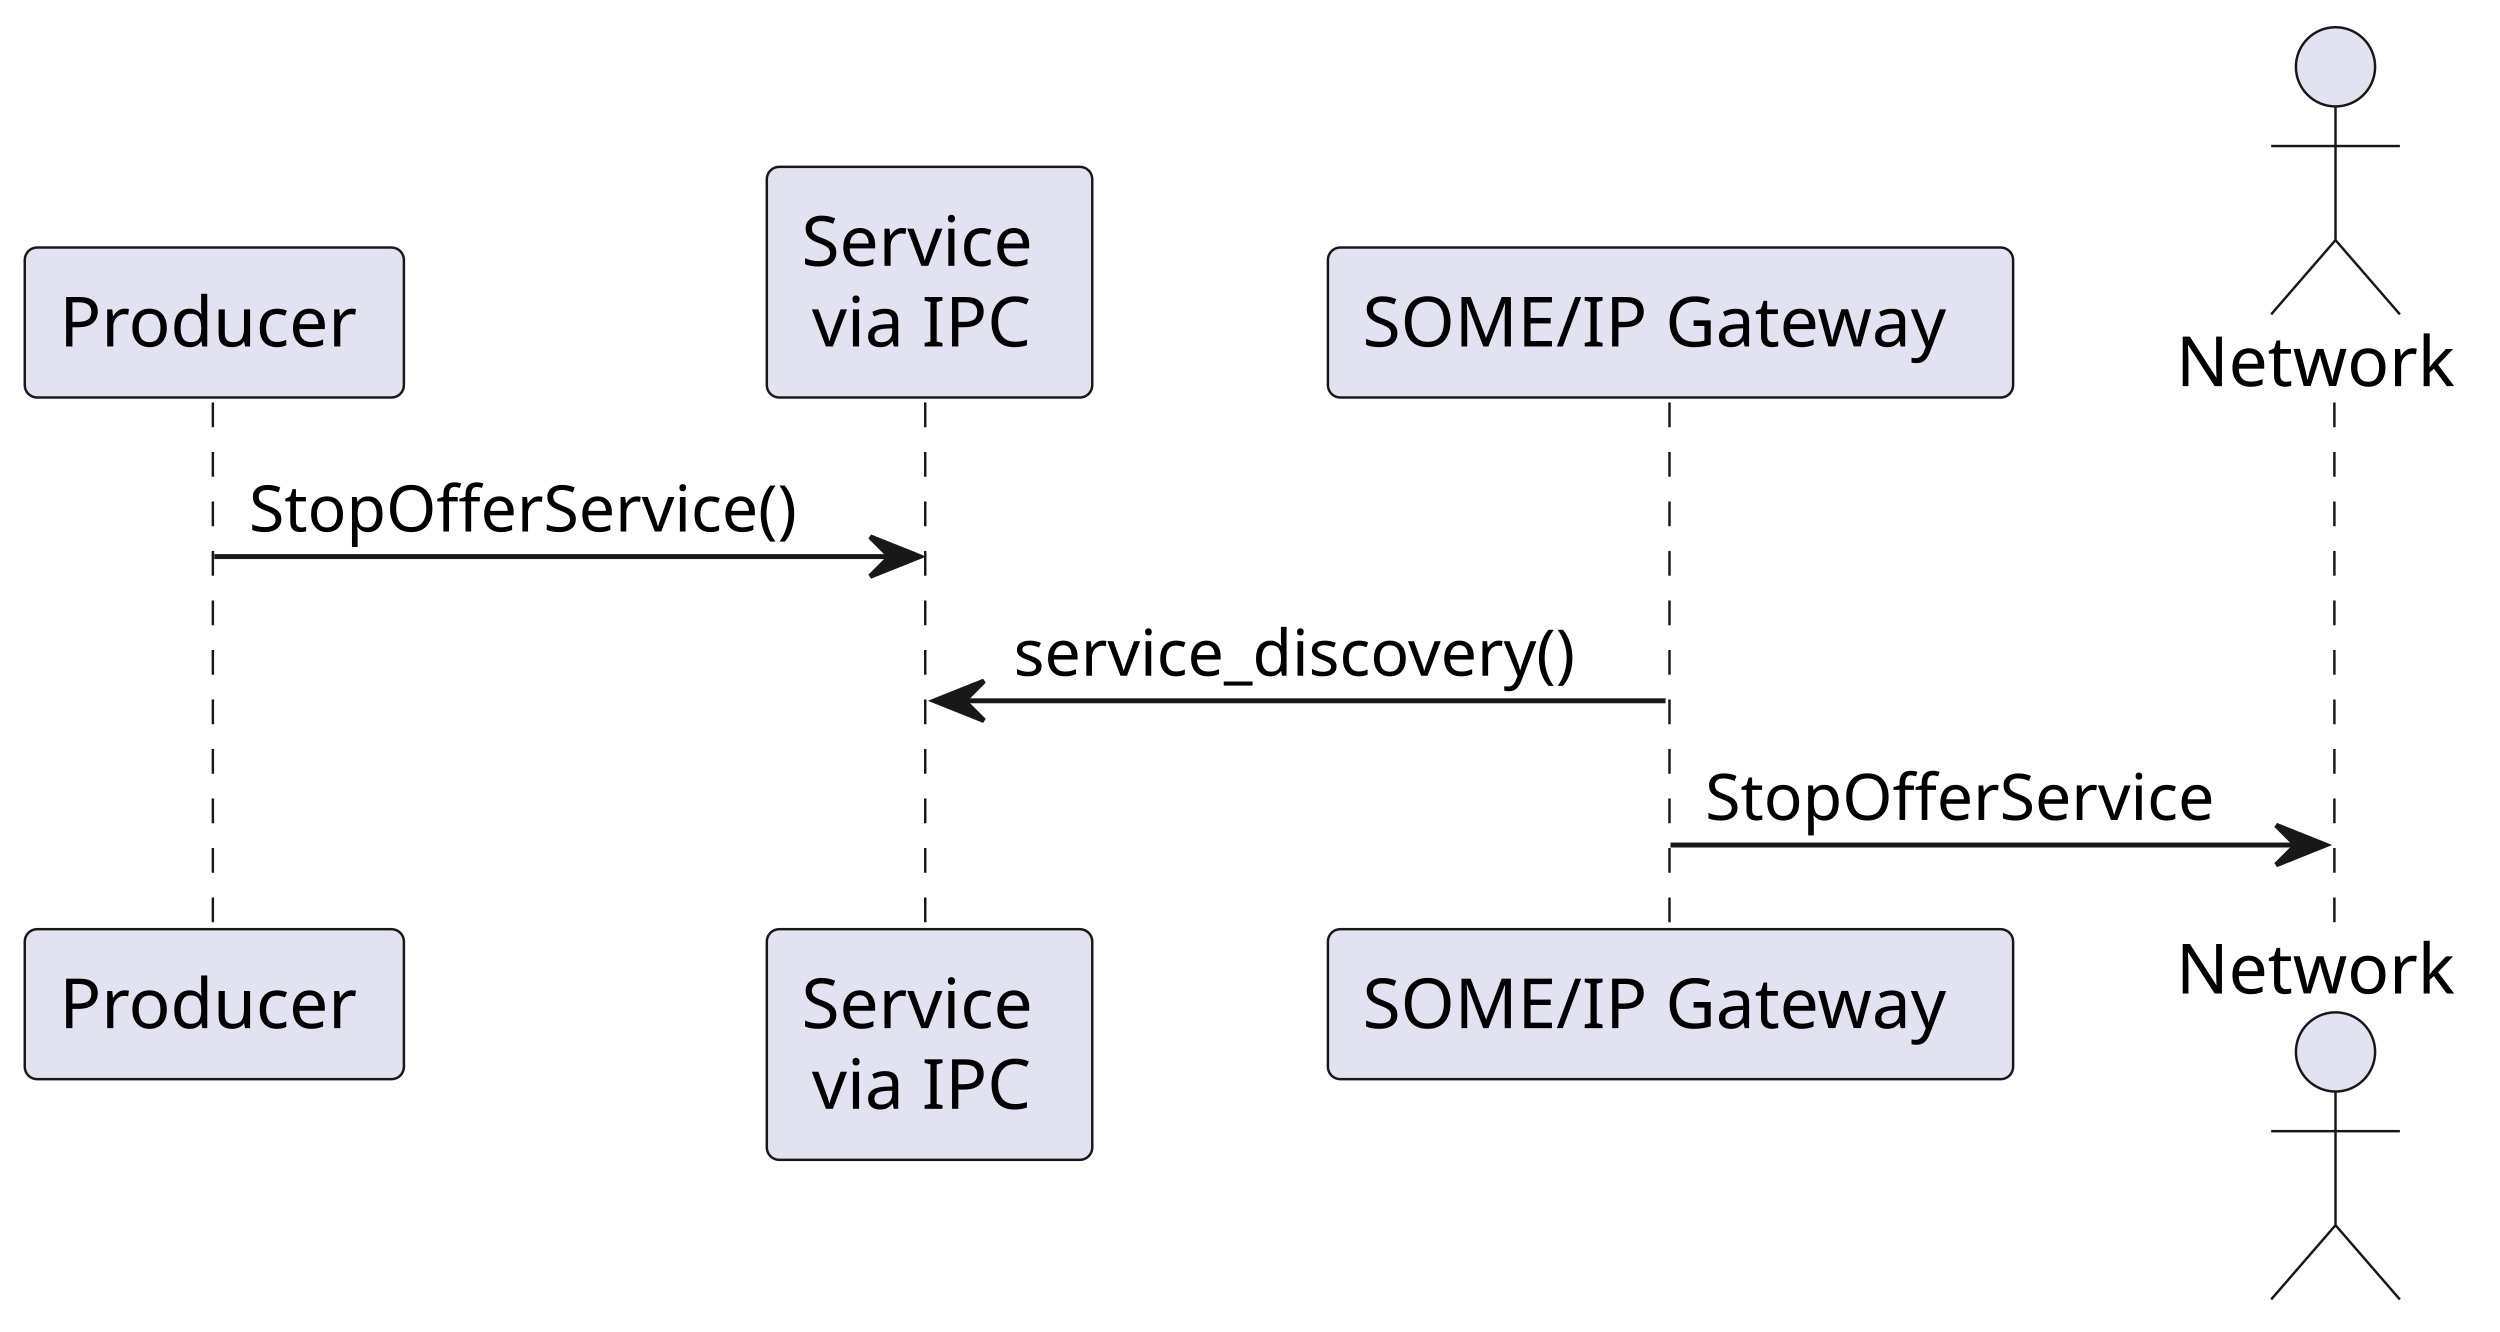
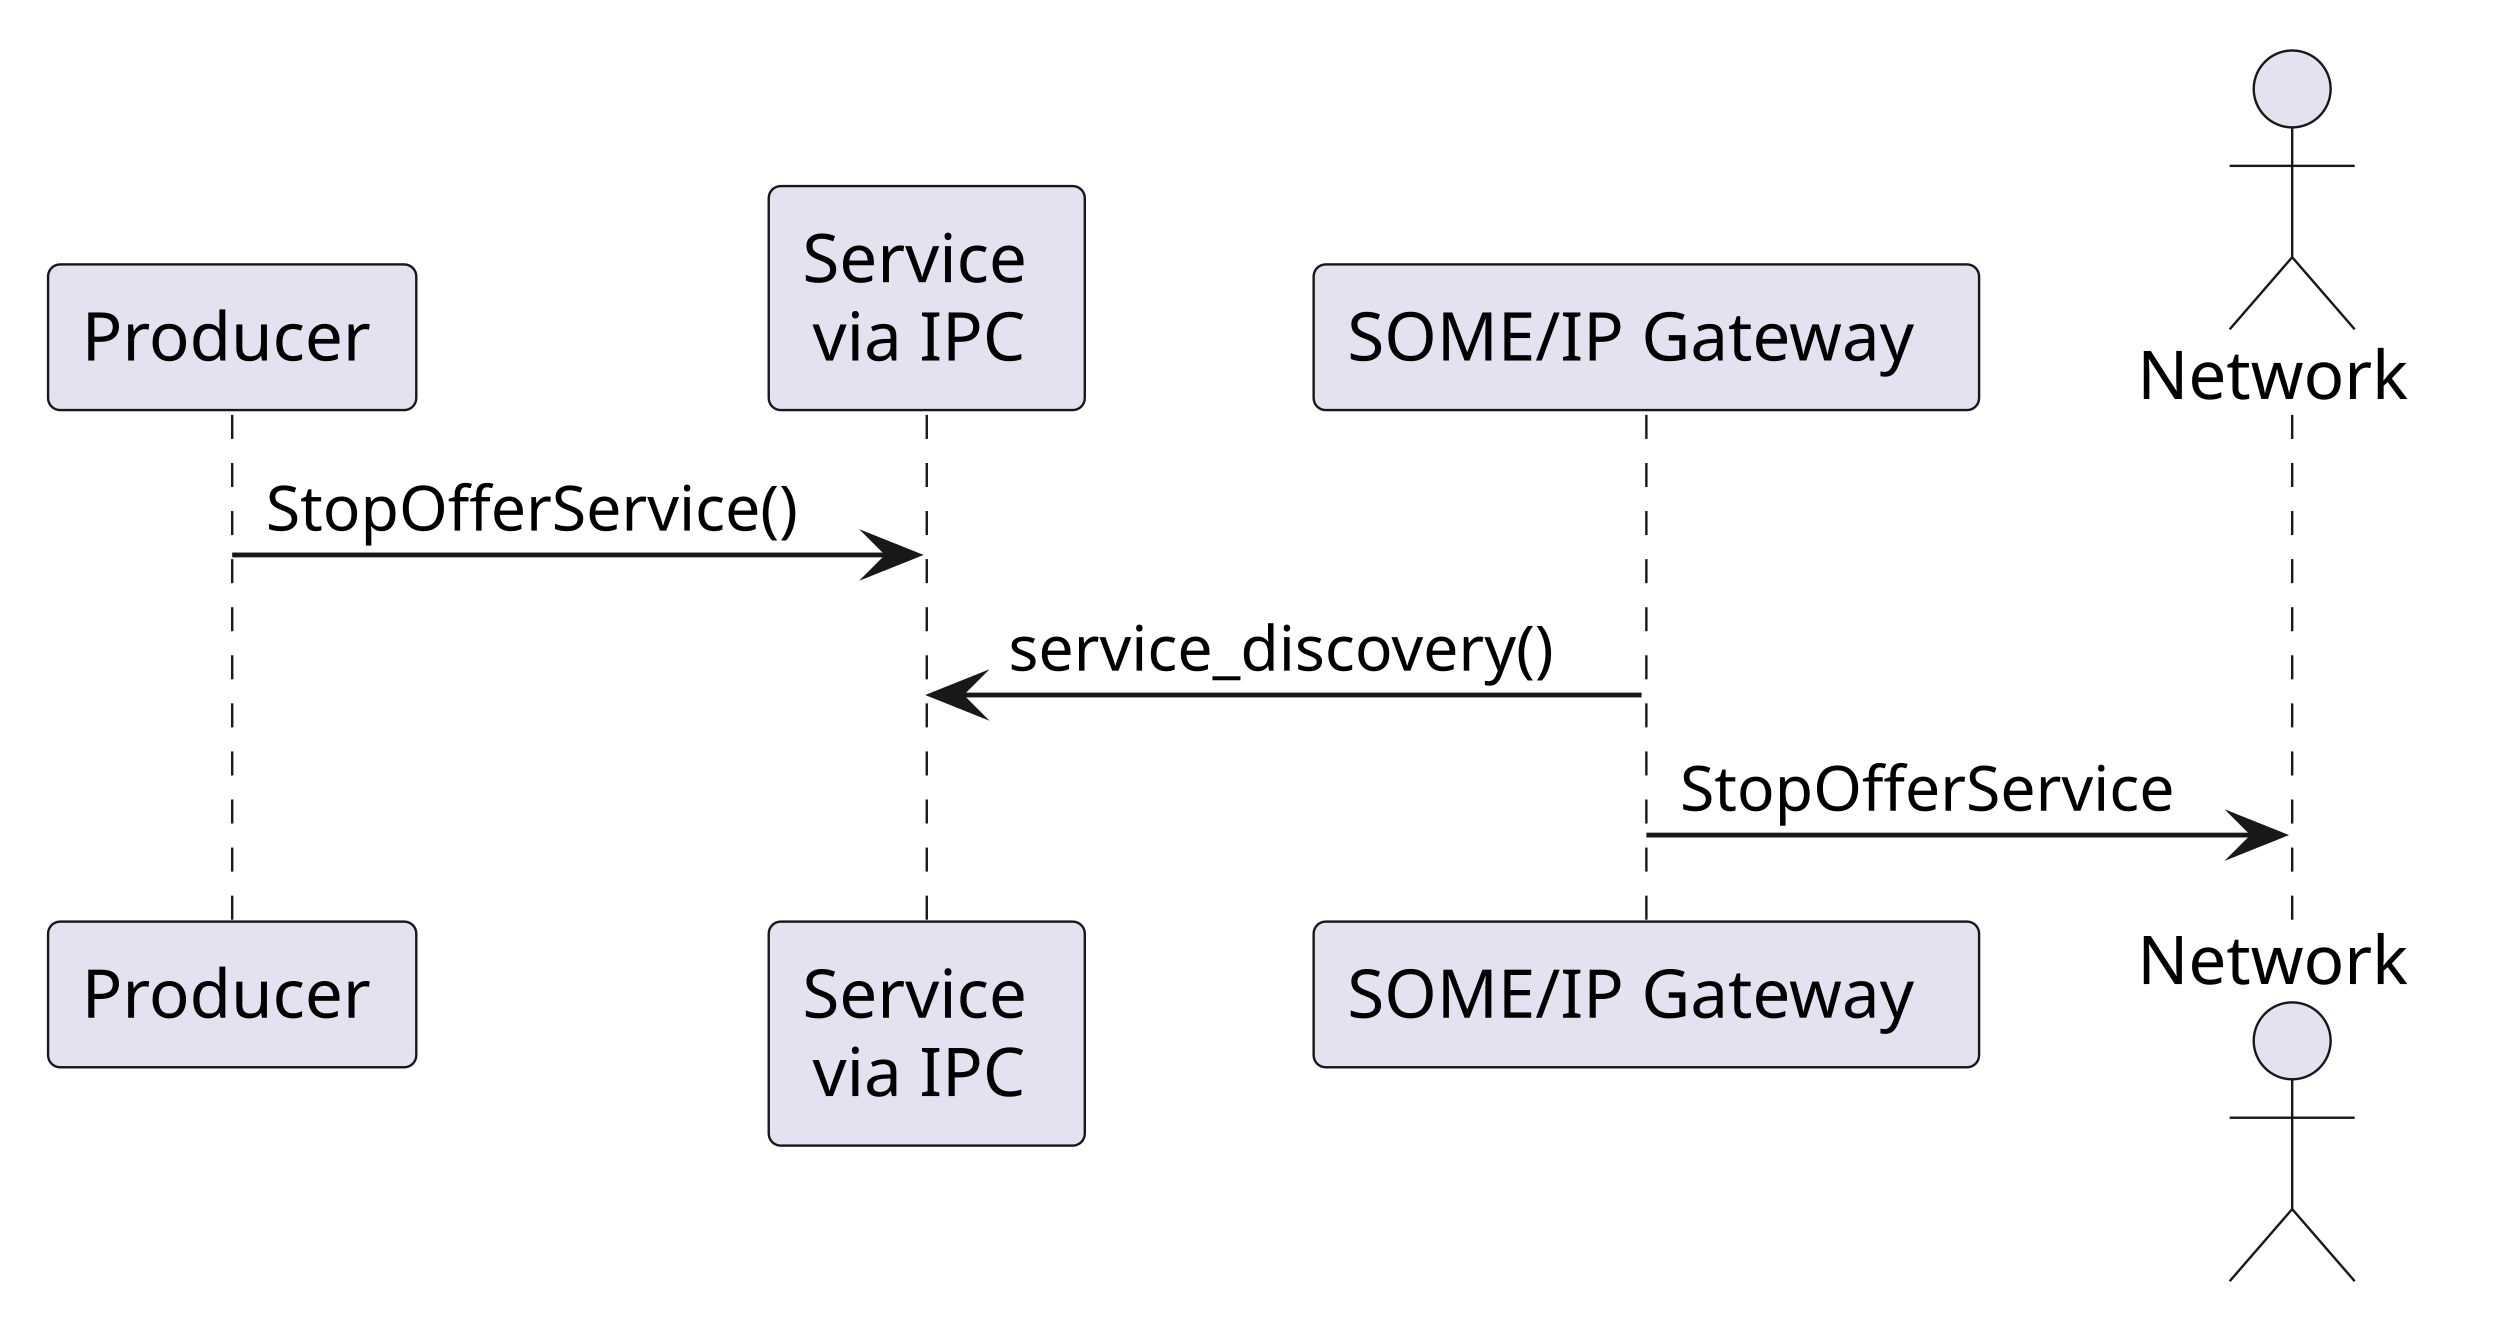
- <svg xmlns="http://www.w3.org/2000/svg" contentStyleType="text/css" data-diagram-type="SEQUENCE" height="269px" preserveAspectRatio="none" style="width:505px;height:269px;background:#FFFFFF;" version="1.1" viewBox="0 0 505 269" width="505px" zoomAndPan="magnify">
+ <svg xmlns="http://www.w3.org/2000/svg" version="1.1" data-diagram-type="SEQUENCE" style="width:520px;height:278px;background:#FFFFFF;" width="520px" height="278px" viewBox="0 0 520 278" zoomAndPan="magnify" preserveAspectRatio="none" contentStyleType="text/css">
  <defs />
-   <g>
-     <g>
-       <rect fill="transparent" height="107.398" width="8" x="39.295" y="81.297" />
-       <line style="stroke:#181818;stroke-width:0.5;stroke-dasharray:5.0,5.0;" x1="43" x2="43" y1="81.297" y2="188.695" />
+   <g font-family="sans-serif" lengthAdjust="spacing">
+     <g class="participant-lifeline" data-qualified-name="IPC_client" data-entity-uid="part1" id="part1-lifeline" data-source-line="1">
+       <g>
+         <rect x="44.795" y="86.297" width="8" height="105.398" fill="#000" fill-opacity="0" />
+         <line x1="48.295" y1="86.297" x2="48.295" y2="191.695" style="stroke:#181818;stroke-width:0.5;stroke-dasharray:5,5;" />
+       </g>
    </g>
-     <g>
-       <rect fill="transparent" height="107.398" width="8" x="183.767" y="81.297" />
-       <line style="stroke:#181818;stroke-width:0.5;stroke-dasharray:5.0,5.0;" x1="186.897" x2="186.897" y1="81.297" y2="188.695" />
+     <g class="participant-lifeline" data-qualified-name="Service" data-entity-uid="part2" id="part2-lifeline" data-source-line="2">
+       <g>
+         <rect x="189.267" y="86.297" width="8" height="105.398" fill="#000" fill-opacity="0" />
+         <line x1="192.767" y1="86.297" x2="192.767" y2="191.695" style="stroke:#181818;stroke-width:0.5;stroke-dasharray:5,5;" />
+       </g>
    </g>
-     <g>
-       <rect fill="transparent" height="107.398" width="8" x="333.444" y="81.297" />
-       <line style="stroke:#181818;stroke-width:0.5;stroke-dasharray:5.0,5.0;" x1="337.237" x2="337.237" y1="81.297" y2="188.695" />
+     <g class="participant-lifeline" data-qualified-name="Someipgateway" data-entity-uid="part3" id="part3-lifeline" data-source-line="3">
+       <g>
+         <rect x="338.944" y="86.297" width="8" height="105.398" fill="#000" fill-opacity="0" />
+         <line x1="342.444" y1="86.297" x2="342.444" y2="191.695" style="stroke:#181818;stroke-width:0.5;stroke-dasharray:5,5;" />
+       </g>
    </g>
-     <g>
-       <rect fill="transparent" height="107.398" width="8" x="467.773" y="81.297" />
-       <line style="stroke:#181818;stroke-width:0.5;stroke-dasharray:5.0,5.0;" x1="471.546" x2="471.546" y1="81.297" y2="188.695" />
+     <g class="participant-lifeline" data-qualified-name="Network" data-entity-uid="part4" id="part4-lifeline" data-source-line="4">
+       <g>
+         <rect x="473.273" y="86.297" width="8" height="105.398" fill="#000" fill-opacity="0" />
+         <line x1="476.773" y1="86.297" x2="476.773" y2="191.695" style="stroke:#181818;stroke-width:0.5;stroke-dasharray:5,5;" />
+       </g>
    </g>
-     <rect fill="#E2E2F0" height="30.297" rx="2.5" ry="2.5" style="stroke:#181818;stroke-width:0.5;" width="76.59" x="5" y="50" />
-     <text fill="#000000" font-family="sans-serif" font-size="14" lengthAdjust="spacing" textLength="62.59" x="12" y="69.995">Producer</text>
-     <rect fill="#E2E2F0" height="30.297" rx="2.5" ry="2.5" style="stroke:#181818;stroke-width:0.5;" width="76.59" x="5" y="187.695" />
-     <text fill="#000000" font-family="sans-serif" font-size="14" lengthAdjust="spacing" textLength="62.59" x="12" y="207.69">Producer</text>
-     <rect fill="#E2E2F0" height="46.594" rx="2.5" ry="2.5" style="stroke:#181818;stroke-width:0.5;" width="65.741" x="154.897" y="33.703" />
-     <text fill="#000000" font-family="sans-serif" font-size="14" lengthAdjust="spacing" textLength="51.741" x="161.897" y="53.698">Service</text>
-     <text fill="#000000" font-family="sans-serif" font-size="14" lengthAdjust="spacing" textLength="47.551" x="163.992" y="69.995">via IPC</text>
-     <rect fill="#E2E2F0" height="46.594" rx="2.5" ry="2.5" style="stroke:#181818;stroke-width:0.5;" width="65.741" x="154.897" y="187.695" />
-     <text fill="#000000" font-family="sans-serif" font-size="14" lengthAdjust="spacing" textLength="51.741" x="161.897" y="207.69">Service</text>
-     <text fill="#000000" font-family="sans-serif" font-size="14" lengthAdjust="spacing" textLength="47.551" x="163.992" y="223.987">via IPC</text>
-     <rect fill="#E2E2F0" height="30.297" rx="2.5" ry="2.5" style="stroke:#181818;stroke-width:0.5;" width="138.414" x="268.237" y="50" />
-     <text fill="#000000" font-family="sans-serif" font-size="14" lengthAdjust="spacing" textLength="124.414" x="275.237" y="69.995">SOME/IP Gateway</text>
-     <rect fill="#E2E2F0" height="30.297" rx="2.5" ry="2.5" style="stroke:#181818;stroke-width:0.5;" width="138.414" x="268.237" y="187.695" />
-     <text fill="#000000" font-family="sans-serif" font-size="14" lengthAdjust="spacing" textLength="124.414" x="275.237" y="207.69">SOME/IP Gateway</text>
-     <text fill="#000000" font-family="sans-serif" font-size="14" lengthAdjust="spacing" textLength="58.454" x="439.546" y="77.995">Network</text>
-     <ellipse cx="471.773" cy="13.5" fill="#E2E2F0" rx="8" ry="8" style="stroke:#181818;stroke-width:0.5;" />
-     <path d="M471.773,21.5 L471.773,48.5 M458.773,29.5 L484.773,29.5 M471.773,48.5 L458.773,63.5 M471.773,48.5 L484.773,63.5 " fill="transparent" style="stroke:#181818;stroke-width:0.5;" />
-     <text fill="#000000" font-family="sans-serif" font-size="14" lengthAdjust="spacing" textLength="58.454" x="439.546" y="200.69">Network</text>
-     <ellipse cx="471.773" cy="212.492" fill="#E2E2F0" rx="8" ry="8" style="stroke:#181818;stroke-width:0.5;" />
-     <path d="M471.773,220.492 L471.773,247.492 M458.773,228.492 L484.773,228.492 M471.773,247.492 L458.773,262.492 M471.773,247.492 L484.773,262.492 " fill="transparent" style="stroke:#181818;stroke-width:0.5;" />
-     <polygon fill="#181818" points="175.767,108.43,185.767,112.43,175.767,116.43,179.767,112.43" style="stroke:#181818;stroke-width:1;" />
-     <line style="stroke:#181818;stroke-width:1;" x1="43.295" x2="181.767" y1="112.43" y2="112.43" />
-     <text fill="#000000" font-family="sans-serif" font-size="13" lengthAdjust="spacing" textLength="120.472" x="50.295" y="107.364">StopOfferService()</text>
-     <polygon fill="#181818" points="198.767,137.562,188.767,141.562,198.767,145.562,194.767,141.562" style="stroke:#181818;stroke-width:1;" />
-     <line style="stroke:#181818;stroke-width:1;" x1="192.767" x2="336.444" y1="141.562" y2="141.562" />
-     <text fill="#000000" font-family="sans-serif" font-size="13" lengthAdjust="spacing" textLength="125.677" x="204.767" y="136.497">service_discovery()</text>
-     <polygon fill="#181818" points="459.773,166.695,469.773,170.695,459.773,174.695,463.773,170.695" style="stroke:#181818;stroke-width:1;" />
-     <line style="stroke:#181818;stroke-width:1;" x1="337.444" x2="465.773" y1="170.695" y2="170.695" />
-     <text fill="#000000" font-family="sans-serif" font-size="13" lengthAdjust="spacing" textLength="110.329" x="344.444" y="165.629">StopOfferService</text>
+     <g class="participant participant-head" data-qualified-name="IPC_client" data-entity-uid="part1" id="part1-head" data-source-line="1">
+       <rect x="10" y="55" width="76.59" height="30.297" fill="#E2E2F0" style="stroke:#181818;stroke-width:0.5;" rx="2.5" ry="2.5" />
+       <text x="17" y="74.995" fill="#000" font-size="14" textLength="62.59">Producer</text>
+     </g>
+     <g class="participant participant-head" data-qualified-name="Service" data-entity-uid="part2" id="part2-head" data-source-line="2">
+       <rect x="159.896" y="38.703" width="65.741" height="46.594" fill="#E2E2F0" style="stroke:#181818;stroke-width:0.5;" rx="2.5" ry="2.5" />
+       <text x="166.896" y="58.698" fill="#000" font-size="14" textLength="51.741">Service</text>
+       <text x="168.992" y="74.995" fill="#000" font-size="14" textLength="47.551">via IPC</text>
+     </g>
+     <g class="participant participant-head" data-qualified-name="Someipgateway" data-entity-uid="part3" id="part3-head" data-source-line="3">
+       <rect x="273.237" y="55" width="138.414" height="30.297" fill="#E2E2F0" style="stroke:#181818;stroke-width:0.5;" rx="2.5" ry="2.5" />
+       <text x="280.237" y="74.995" fill="#000" font-size="14" textLength="124.414">SOME/IP Gateway</text>
+     </g>
+     <g class="participant participant-head" data-qualified-name="Network" data-entity-uid="part4" id="part4-head" data-source-line="4">
+       <text x="444.546" y="82.995" fill="#000" font-size="14" textLength="58.454">Network</text>
+       <ellipse cx="476.773" cy="18.5" rx="8" ry="8" fill="#E2E2F0" style="stroke:#181818;stroke-width:0.5;" />
+       <path d="M476.773,26.5 L476.773,53.5 M463.773,34.5 L489.773,34.5 M476.773,53.5 L463.773,68.5 M476.773,53.5 L489.773,68.5" style="stroke:#181818;stroke-width:0.5;" fill="none" />
+     </g>
+     <g class="participant participant-tail" data-qualified-name="IPC_client" data-entity-uid="part1" id="part1-tail" data-source-line="1">
+       <rect x="10" y="191.695" width="76.59" height="30.297" fill="#E2E2F0" style="stroke:#181818;stroke-width:0.5;" rx="2.5" ry="2.5" />
+       <text x="17" y="211.69" fill="#000" font-size="14" textLength="62.59">Producer</text>
+     </g>
+     <g class="participant participant-tail" data-qualified-name="Service" data-entity-uid="part2" id="part2-tail" data-source-line="2">
+       <rect x="159.896" y="191.695" width="65.741" height="46.594" fill="#E2E2F0" style="stroke:#181818;stroke-width:0.5;" rx="2.5" ry="2.5" />
+       <text x="166.896" y="211.69" fill="#000" font-size="14" textLength="51.741">Service</text>
+       <text x="168.992" y="227.987" fill="#000" font-size="14" textLength="47.551">via IPC</text>
+     </g>
+     <g class="participant participant-tail" data-qualified-name="Someipgateway" data-entity-uid="part3" id="part3-tail" data-source-line="3">
+       <rect x="273.237" y="191.695" width="138.414" height="30.297" fill="#E2E2F0" style="stroke:#181818;stroke-width:0.5;" rx="2.5" ry="2.5" />
+       <text x="280.237" y="211.69" fill="#000" font-size="14" textLength="124.414">SOME/IP Gateway</text>
+     </g>
+     <g class="participant participant-tail" data-qualified-name="Network" data-entity-uid="part4" id="part4-tail" data-source-line="4">
+       <text x="444.546" y="204.69" fill="#000" font-size="14" textLength="58.454">Network</text>
+       <ellipse cx="476.773" cy="216.492" rx="8" ry="8" fill="#E2E2F0" style="stroke:#181818;stroke-width:0.5;" />
+       <path d="M476.773,224.492 L476.773,251.492 M463.773,232.492 L489.773,232.492 M476.773,251.492 L463.773,266.492 M476.773,251.492 L489.773,266.492" style="stroke:#181818;stroke-width:0.5;" fill="none" />
+     </g>
+     <g class="message" data-entity-1="part1" data-entity-2="part2" id="msg1" data-source-line="6">
+       <polygon points="180.767,111.43,190.767,115.43,180.767,119.43,184.767,115.43" fill="#181818" style="stroke:#181818;stroke-width:1;stroke-linejoin:miter;stroke-miterlimit:10;" />
+       <line x1="48.295" y1="115.43" x2="186.767" y2="115.43" style="stroke:#181818;stroke-width:1;" />
+       <text x="55.295" y="110.364" fill="#000" font-size="13" textLength="120.472">StopOfferService()</text>
+     </g>
+     <g class="message" data-entity-1="part3" data-entity-2="part2" id="msg2" data-source-line="7">
+       <polygon points="203.767,140.563,193.767,144.563,203.767,148.563,199.767,144.563" fill="#181818" style="stroke:#181818;stroke-width:1;stroke-linejoin:miter;stroke-miterlimit:10;" />
+       <line x1="197.767" y1="144.563" x2="341.444" y2="144.563" style="stroke:#181818;stroke-width:1;" />
+       <text x="209.767" y="139.497" fill="#000" font-size="13" textLength="125.677">service_discovery()</text>
+     </g>
+     <g class="message" data-entity-1="part3" data-entity-2="part4" id="msg3" data-source-line="8">
+       <polygon points="464.773,169.695,474.773,173.695,464.773,177.695,468.773,173.695" fill="#181818" style="stroke:#181818;stroke-width:1;stroke-linejoin:miter;stroke-miterlimit:10;" />
+       <line x1="342.444" y1="173.695" x2="470.773" y2="173.695" style="stroke:#181818;stroke-width:1;" />
+       <text x="349.444" y="168.629" fill="#000" font-size="13" textLength="110.329">StopOfferService</text>
+     </g>
  </g>
</svg>
